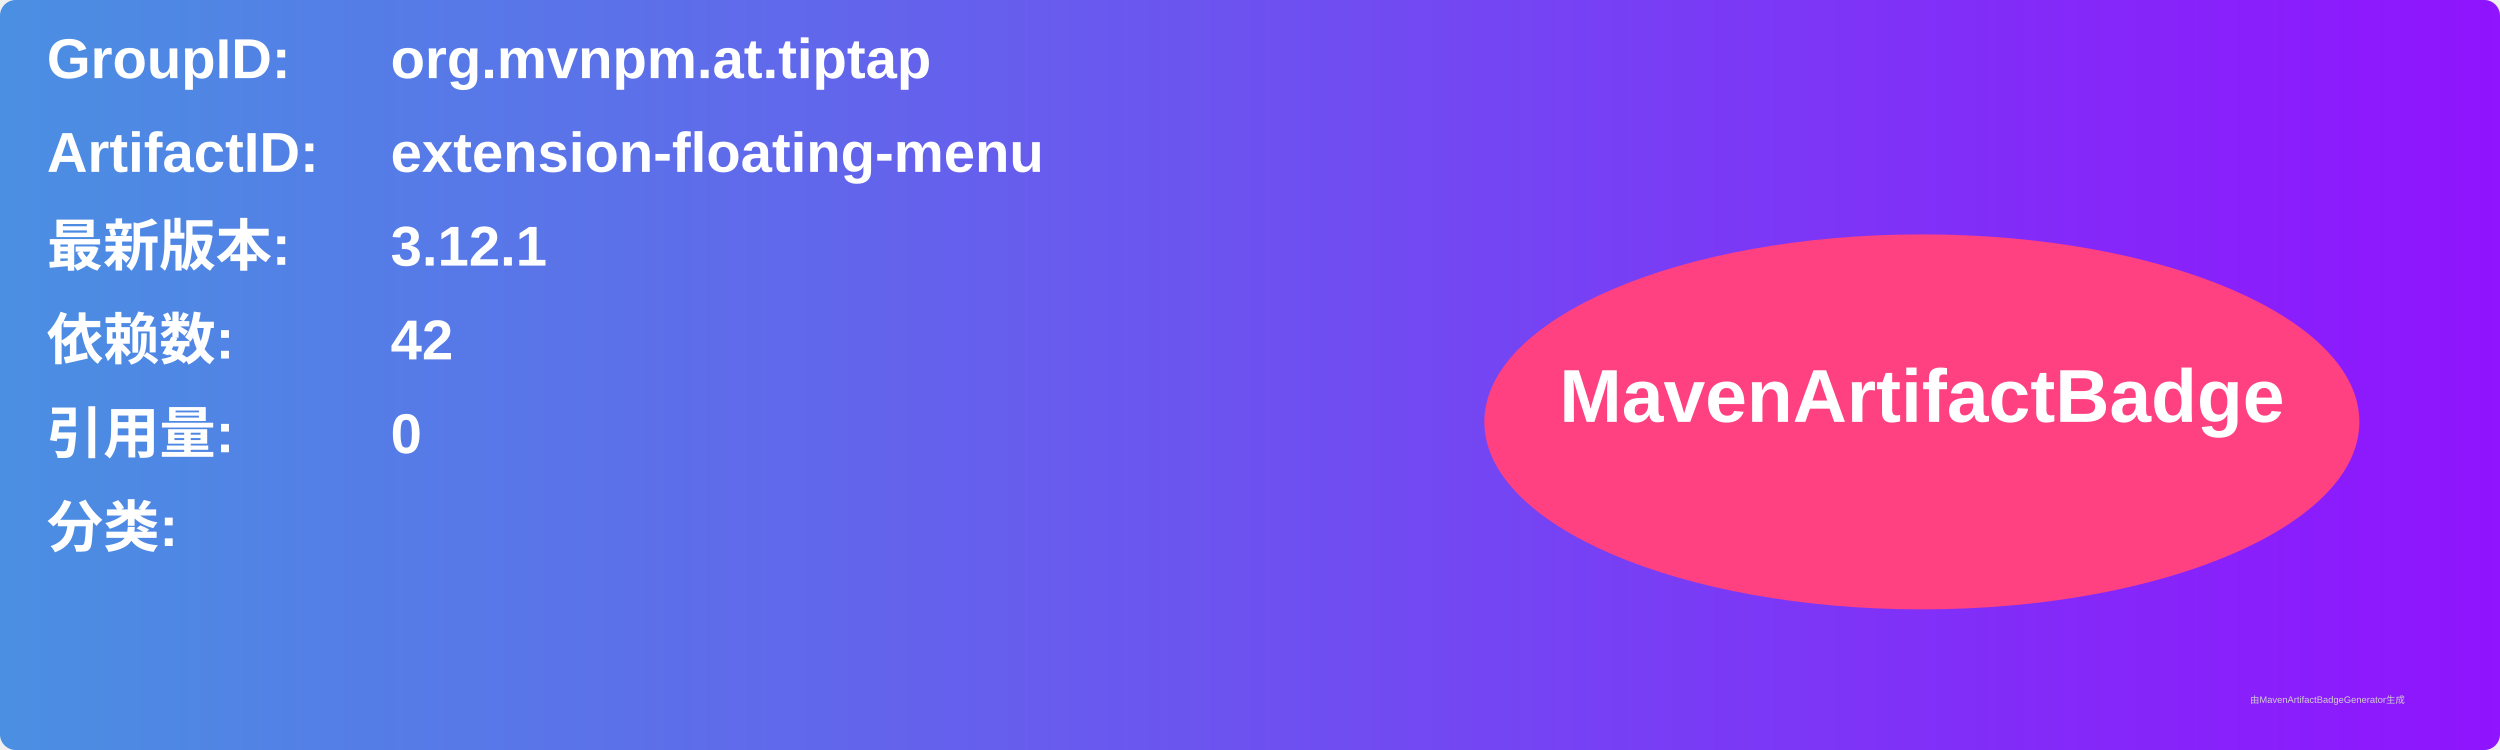
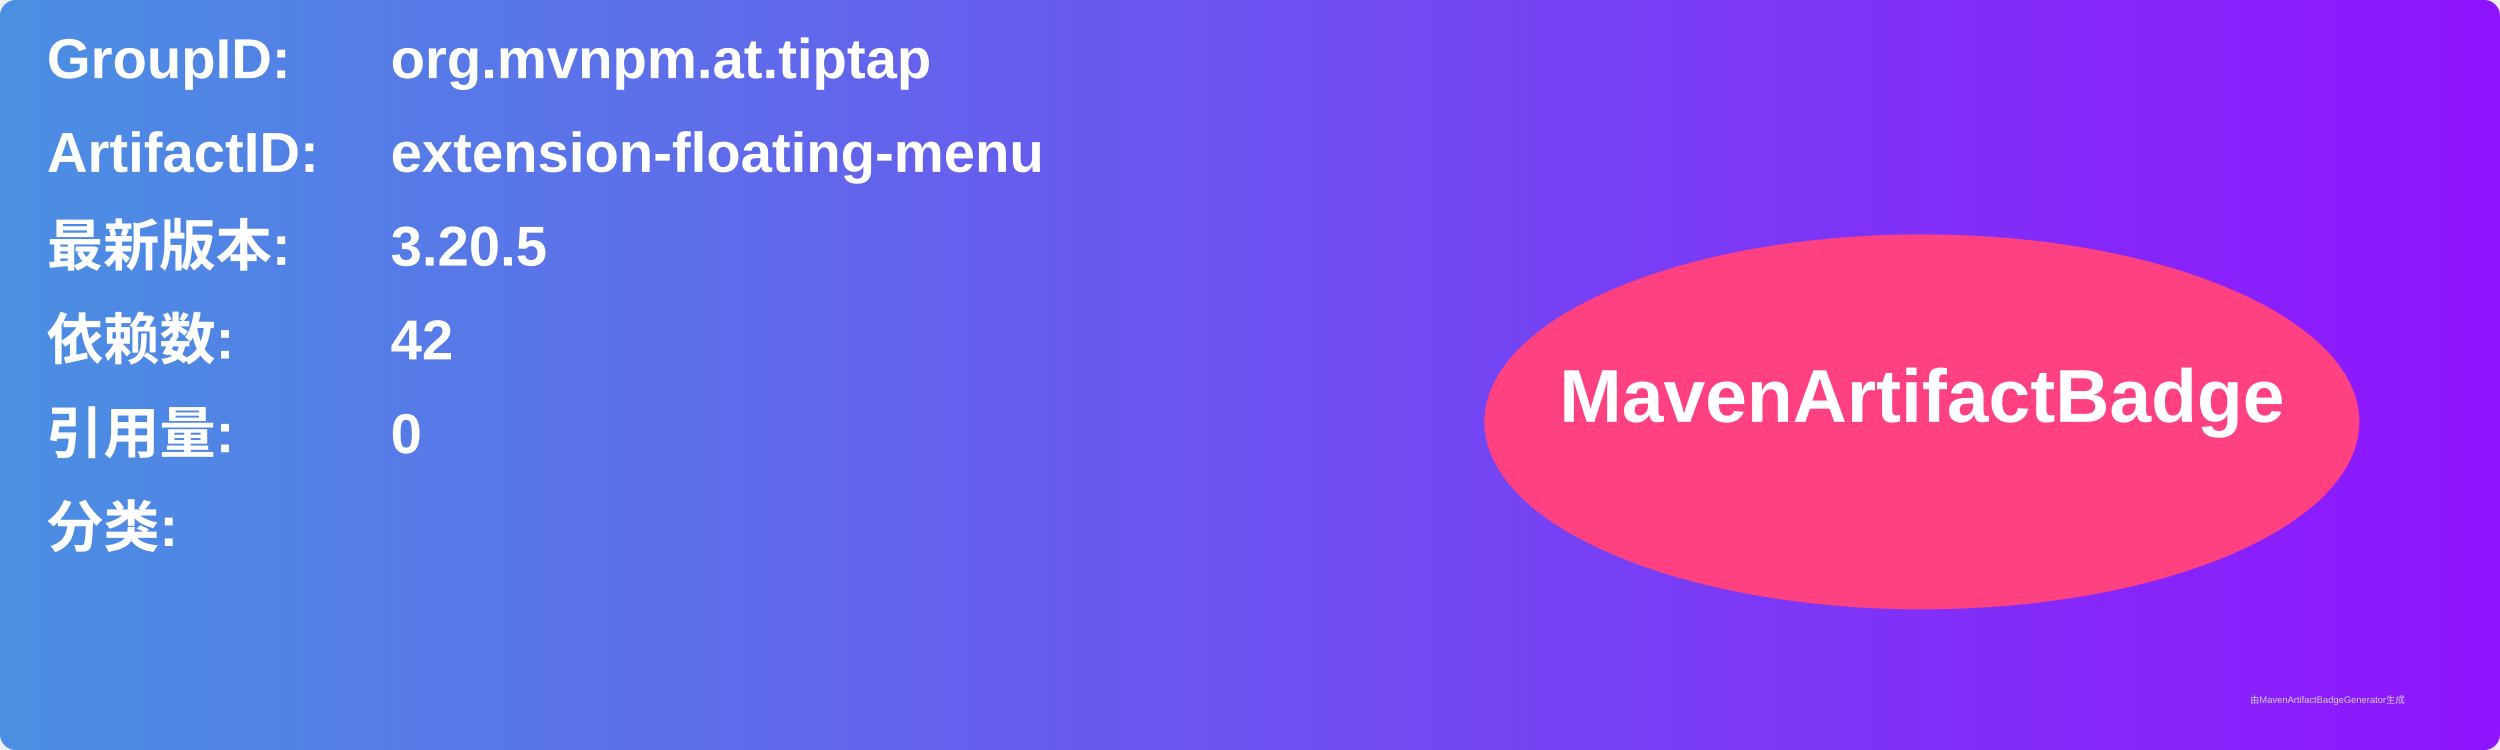
<svg xmlns="http://www.w3.org/2000/svg" width="800" height="240" viewBox="0 0 800 240">
  <linearGradient id="grad" x1="0%" y1="0%" x2="100%" y2="0%">
    <stop offset="0%" stop-color="#4a90e2" />
    <stop offset="100%" stop-color="#9013fe" />
  </linearGradient>
  <rect width="100%" height="100%" rx="5" ry="5" fill="url(#grad)" />
  <g transform="translate(15, 15)">
    <text x="0" y="10" font-family="Arial" font-size="18" fill="white" font-weight="bold" width="260">GroupID:</text>
    <text x="110" y="10" font-family="Arial" font-size="18" fill="white" font-weight="bold" width="460">org.mvnpm.at.tiptap</text>
    <text x="0" y="40" font-family="Arial" font-size="18" fill="white" font-weight="bold" width="260">ArtifactID:</text>
    <text x="110" y="40" font-family="Arial" font-size="18" fill="white" font-weight="bold" width="460">extension-floating-menu</text>
    <text x="0" y="70" font-family="Arial" font-size="18" fill="white" font-weight="bold">最新版本:</text>
    <text x="110" y="70" font-family="Arial" font-size="18" fill="white" font-weight="bold">
-       <tspan font-weight="bold">3.12.1</tspan>
+       <tspan font-weight="bold">3.20.5</tspan>
    </text>
    <text x="0" y="100" font-family="Arial" font-size="18" fill="white" font-weight="bold">依赖数: </text>
    <text x="110" y="100" font-family="Arial" font-size="18" fill="white">
      <tspan font-weight="bold">42</tspan>
    </text>
    <text x="0" y="130" font-family="Arial" font-size="18" fill="white" font-weight="bold">引用量: </text>
    <text x="110" y="130" font-family="Arial" font-size="18" fill="white">
      <tspan font-weight="bold">0</tspan>
    </text>
    <text x="0" y="160" font-family="Arial" font-size="18" fill="white" font-weight="bold">分类:</text>
    <text x="10" y="190" font-family="Arial" font-size="10" fill="white">
      <tspan font-weight="bold" />
    </text>
    <ellipse cx="600" cy="120" rx="140" ry="60" fill="#ff4081" />
    <text x="600" y="120" text-anchor="middle" font-family="Arial" font-size="24" fill="white" font-weight="bold">MavenArtifactBadge</text>
  </g>
  <text x="720" y="225" font-family="Arial" font-size="3" fill="#d0d0d0">由MavenArtifactBadgeGenerator生成</text>
</svg>
